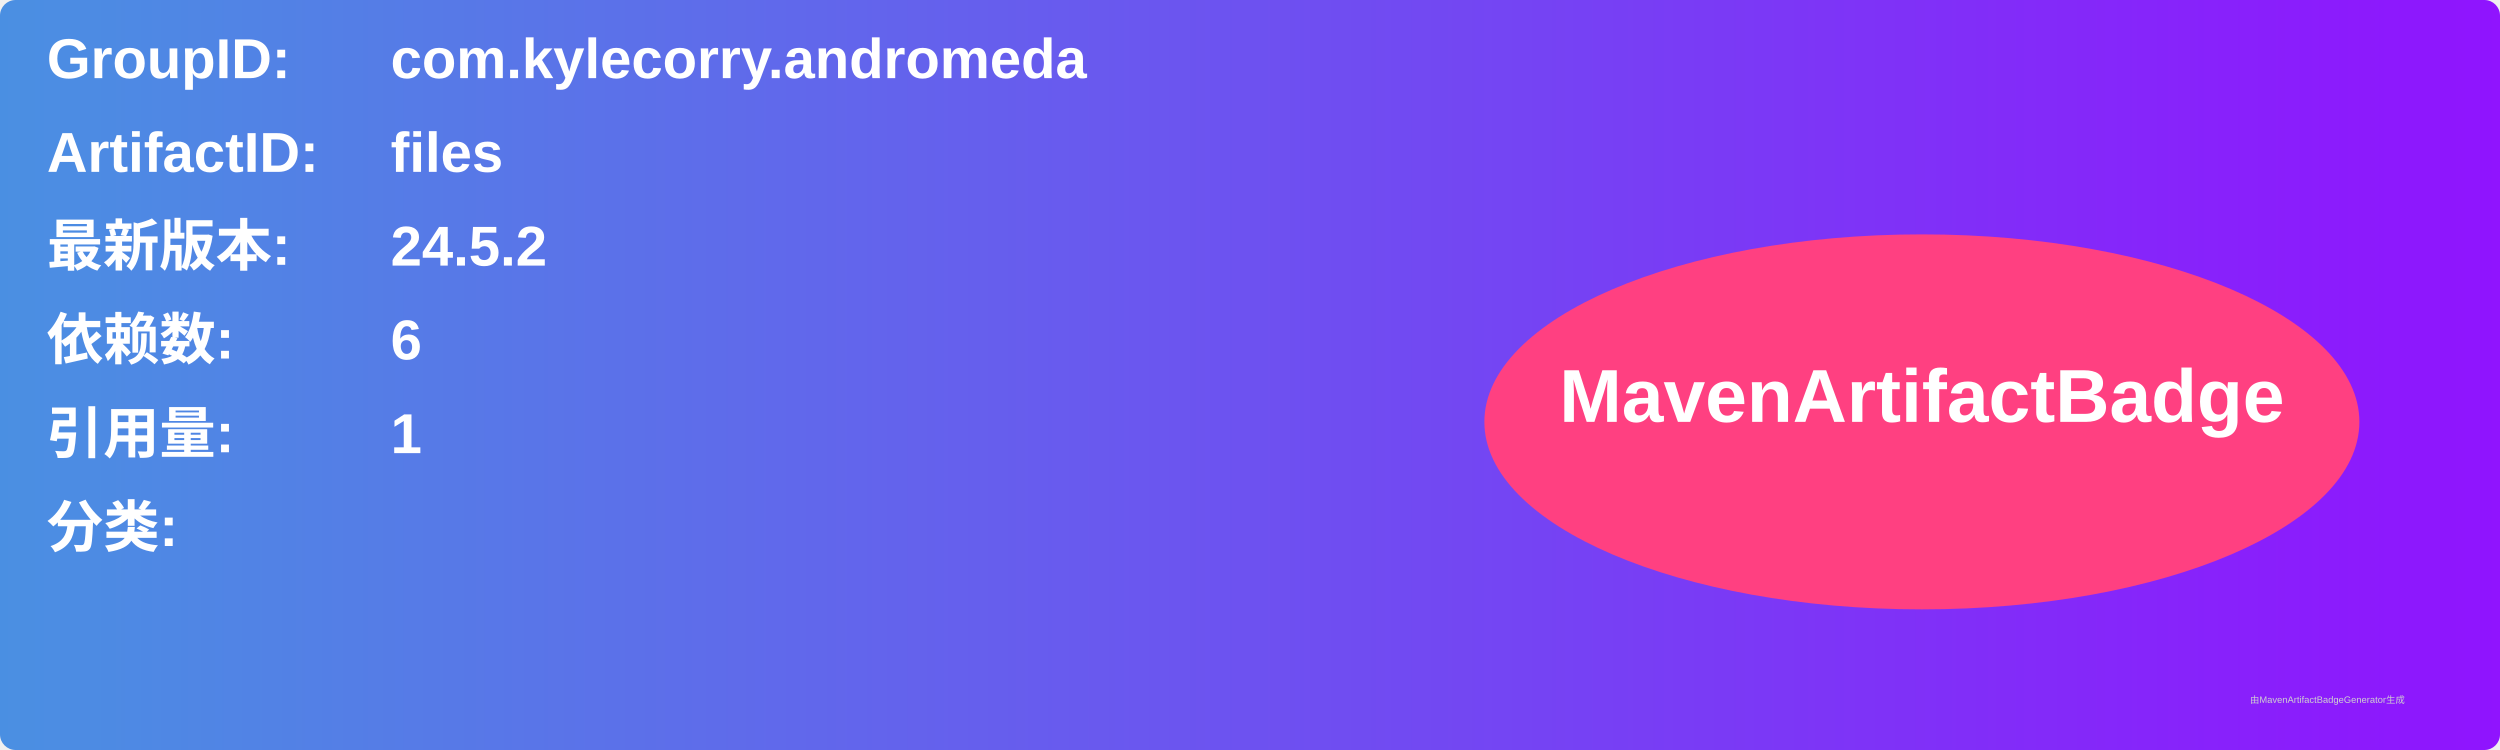
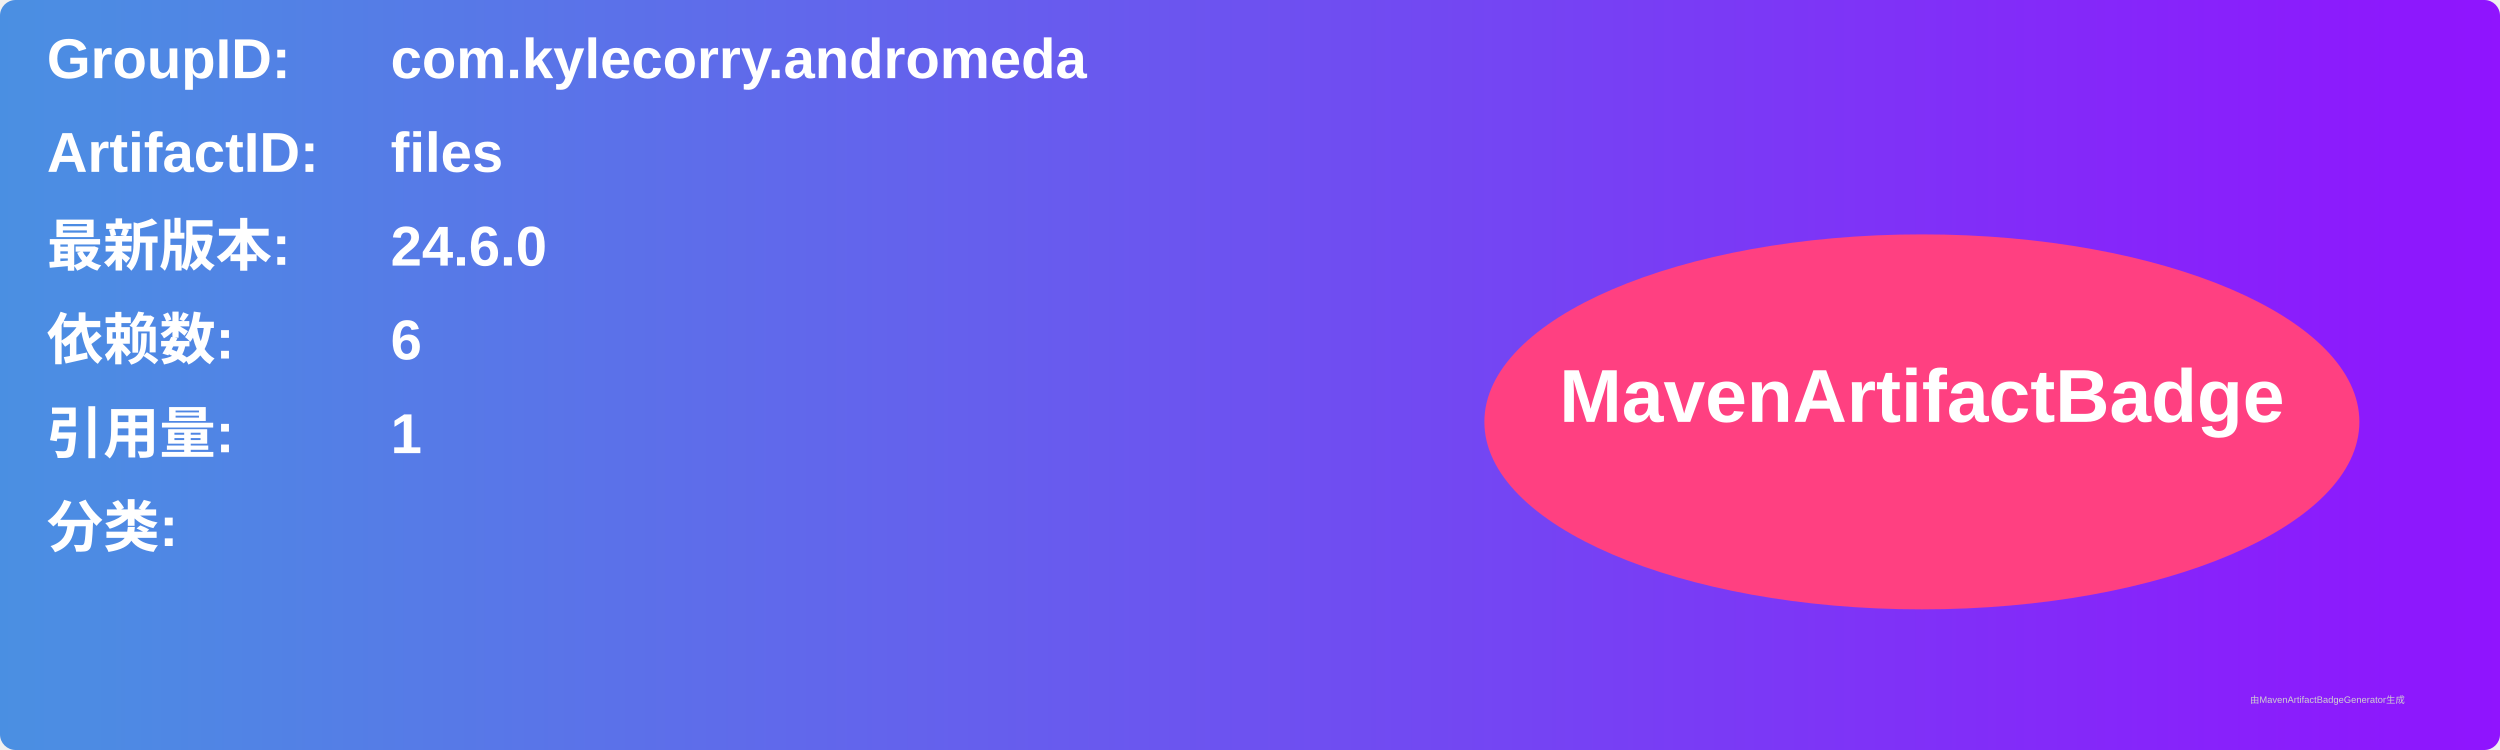
<svg xmlns="http://www.w3.org/2000/svg" width="800" height="240" viewBox="0 0 800 240">
  <linearGradient id="grad" x1="0%" y1="0%" x2="100%" y2="0%">
    <stop offset="0%" stop-color="#4a90e2" />
    <stop offset="100%" stop-color="#9013fe" />
  </linearGradient>
  <rect width="100%" height="100%" rx="5" ry="5" fill="url(#grad)" />
  <g transform="translate(15, 15)">
    <text x="0" y="10" font-family="Arial" font-size="18" fill="white" font-weight="bold" width="260">GroupID:</text>
    <text x="110" y="10" font-family="Arial" font-size="18" fill="white" font-weight="bold" width="460">com.kylecorry.andromeda</text>
    <text x="0" y="40" font-family="Arial" font-size="18" fill="white" font-weight="bold" width="260">ArtifactID:</text>
    <text x="110" y="40" font-family="Arial" font-size="18" fill="white" font-weight="bold" width="460">files</text>
    <text x="0" y="70" font-family="Arial" font-size="18" fill="white" font-weight="bold">最新版本:</text>
    <text x="110" y="70" font-family="Arial" font-size="18" fill="white" font-weight="bold">
-       <tspan font-weight="bold">24.5.2</tspan>
+       <tspan font-weight="bold">24.6.0</tspan>
    </text>
    <text x="0" y="100" font-family="Arial" font-size="18" fill="white" font-weight="bold">依赖数: </text>
    <text x="110" y="100" font-family="Arial" font-size="18" fill="white">
      <tspan font-weight="bold">6</tspan>
    </text>
    <text x="0" y="130" font-family="Arial" font-size="18" fill="white" font-weight="bold">引用量: </text>
    <text x="110" y="130" font-family="Arial" font-size="18" fill="white">
      <tspan font-weight="bold">1</tspan>
    </text>
    <text x="0" y="160" font-family="Arial" font-size="18" fill="white" font-weight="bold">分类:</text>
    <text x="10" y="190" font-family="Arial" font-size="10" fill="white">
      <tspan font-weight="bold" />
    </text>
    <ellipse cx="600" cy="120" rx="140" ry="60" fill="#ff4081" />
    <text x="600" y="120" text-anchor="middle" font-family="Arial" font-size="24" fill="white" font-weight="bold">MavenArtifactBadge</text>
  </g>
  <text x="720" y="225" font-family="Arial" font-size="3" fill="#d0d0d0">由MavenArtifactBadgeGenerator生成</text>
</svg>
